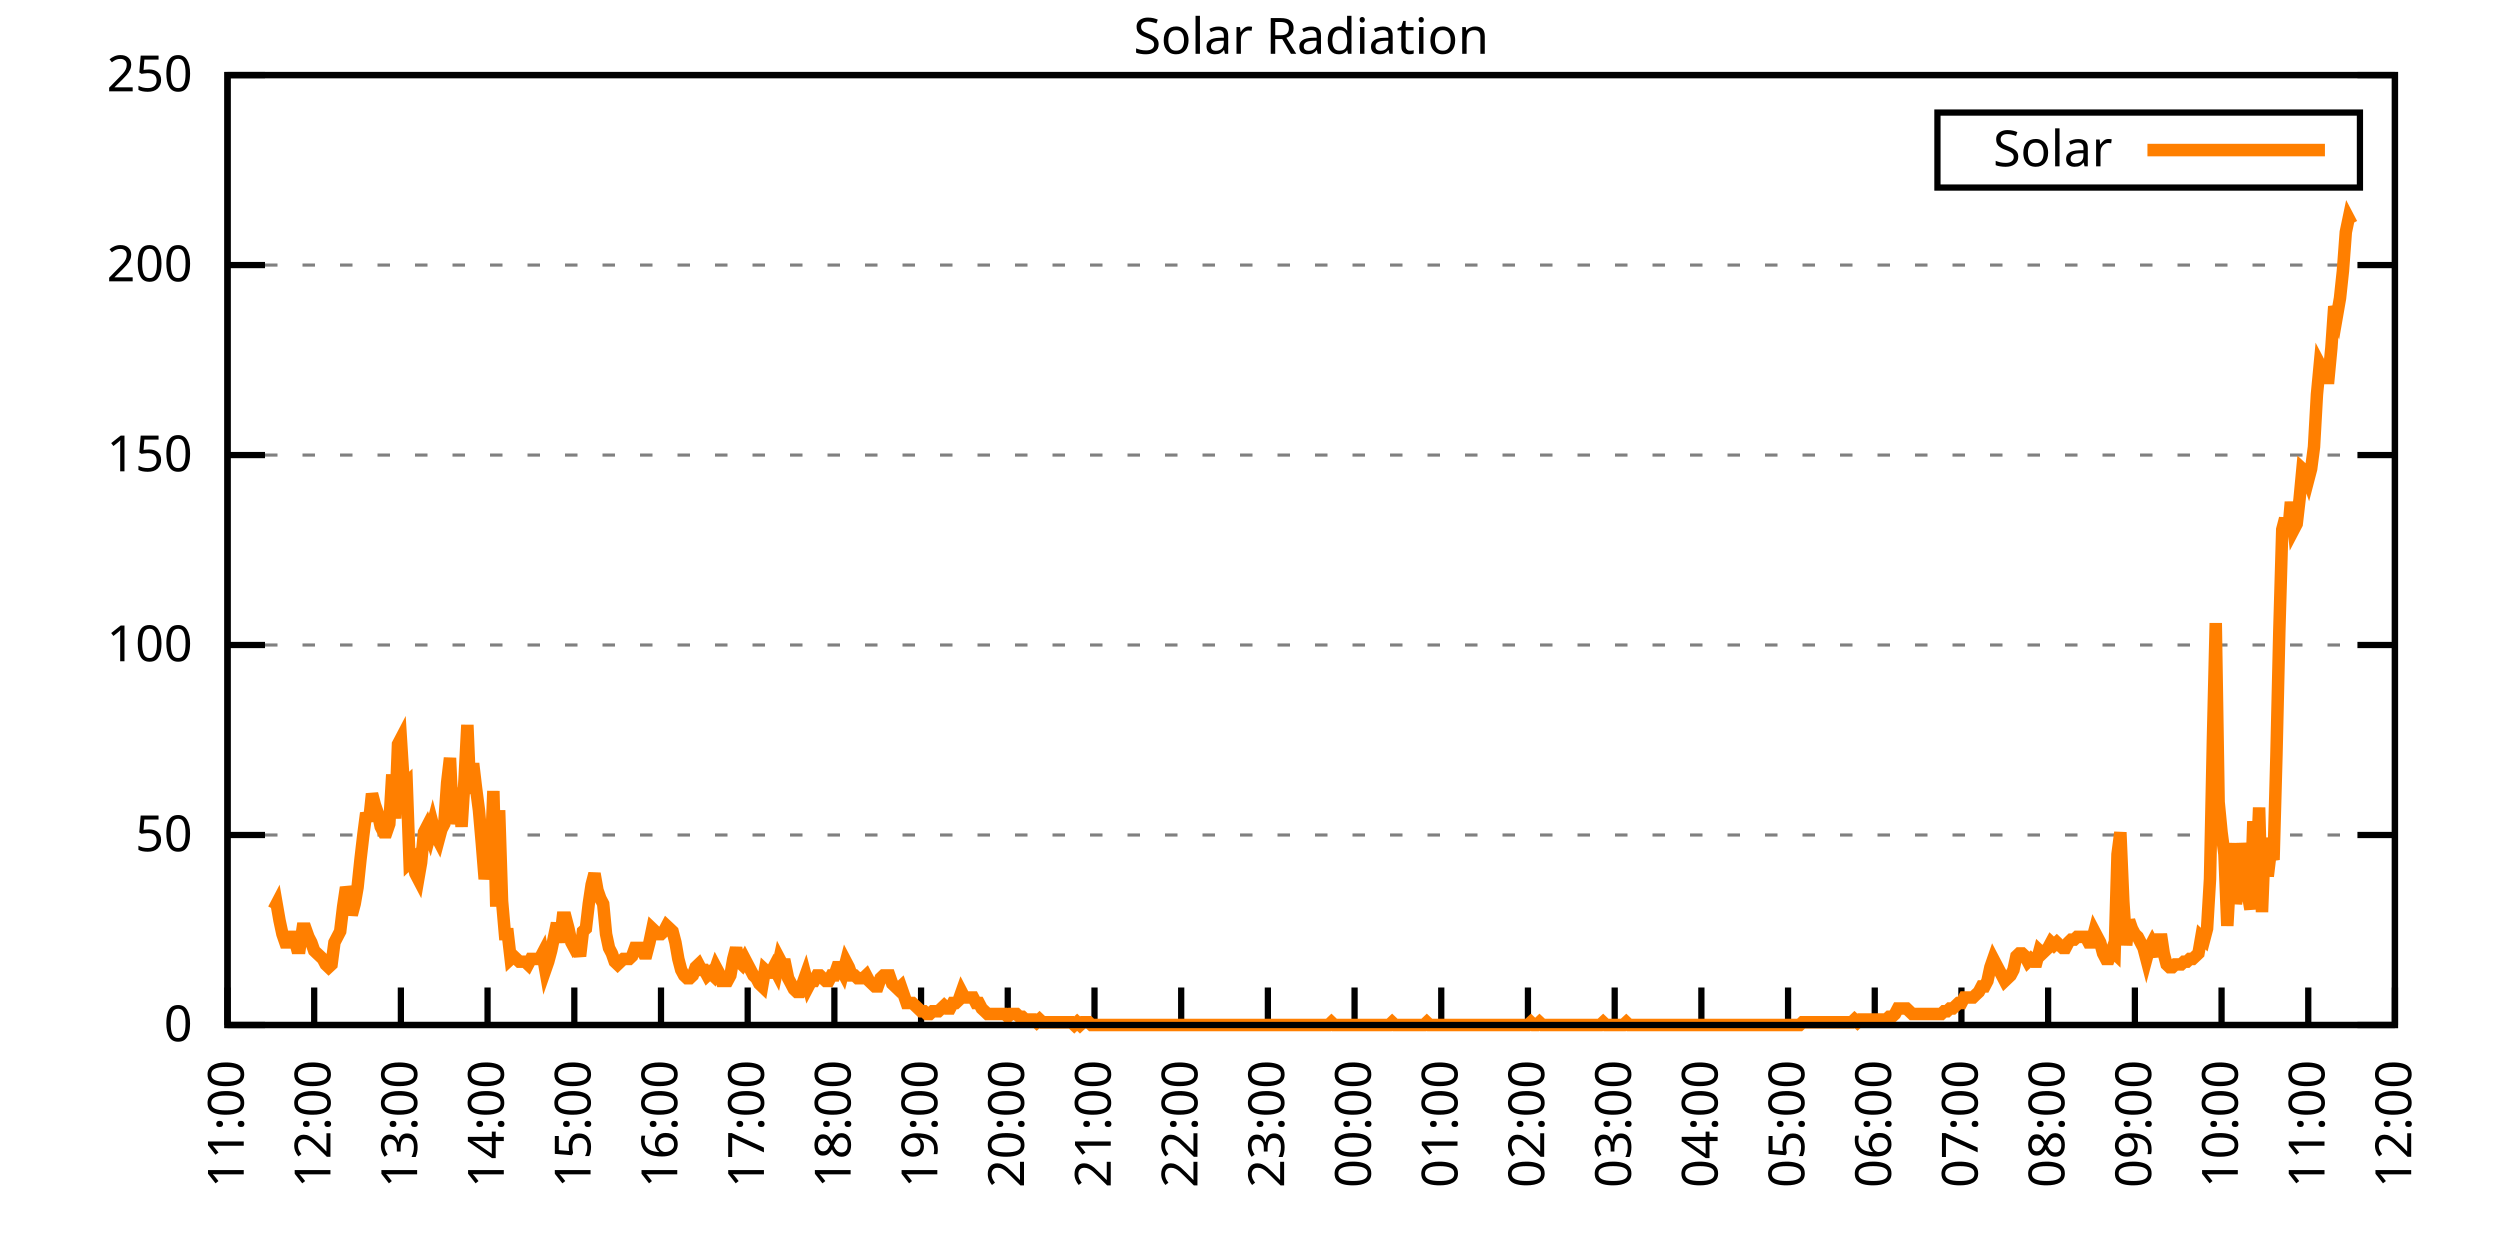
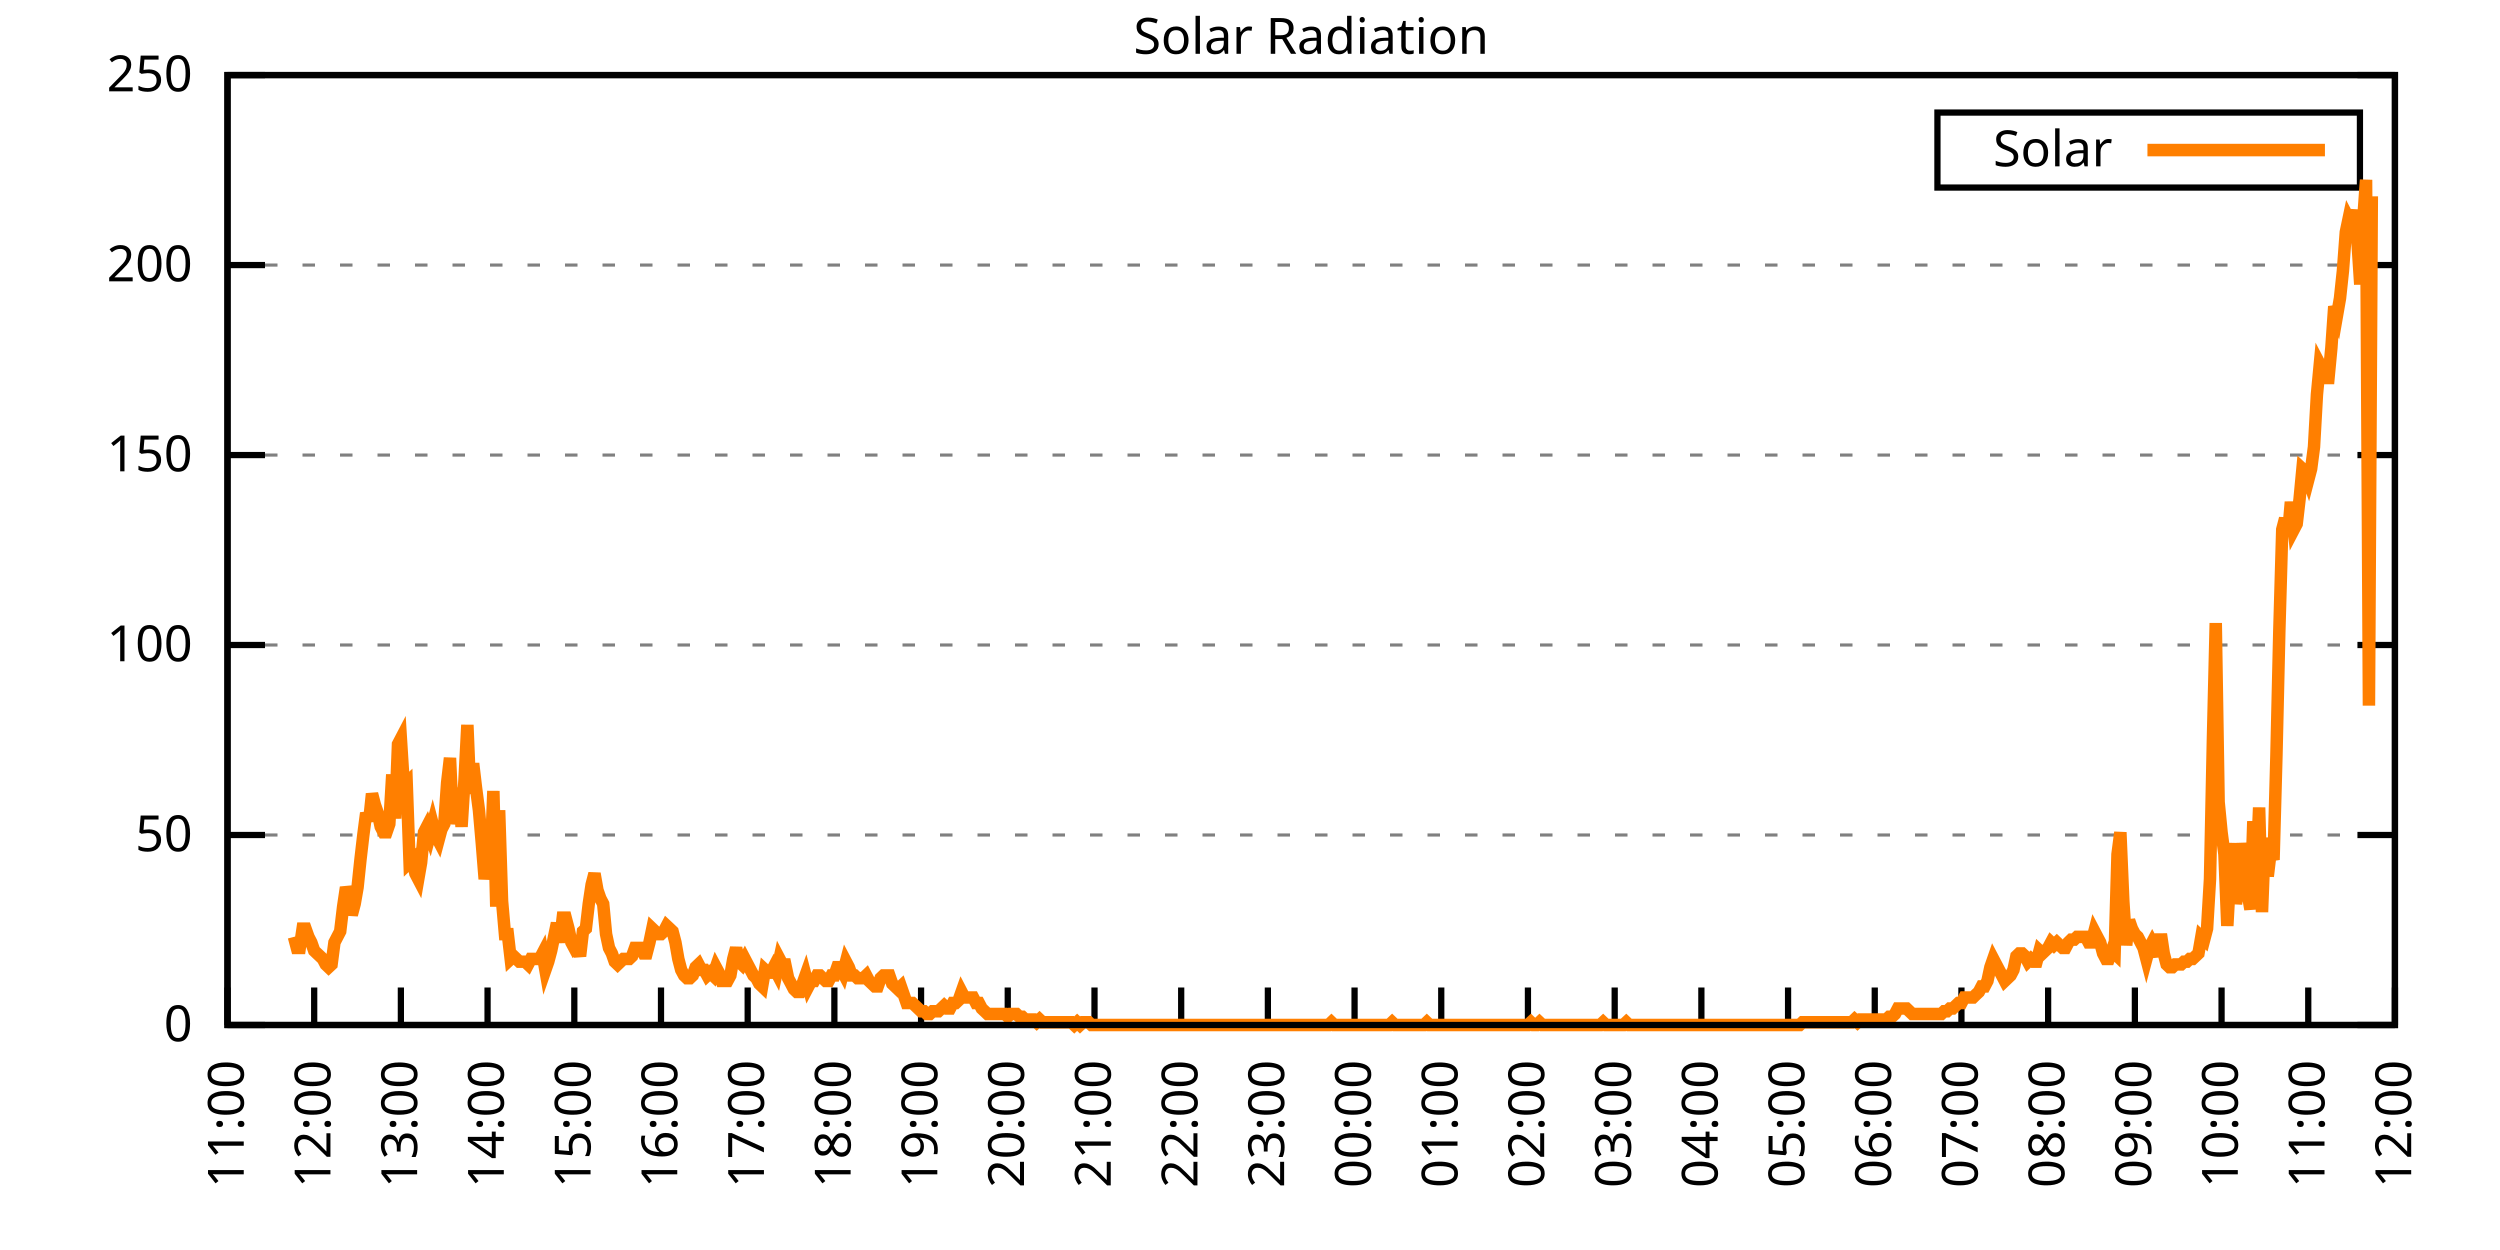
<svg xmlns="http://www.w3.org/2000/svg" xmlns:xlink="http://www.w3.org/1999/xlink" width="400" height="200" viewBox="0 0 400 200">
  <g id="gnuplot_canvas">
    <rect x="0" y="0" width="400" height="200" fill="none" />
    <defs>
      <circle id="gpDot" r="0.5" stroke-width="0.5" stroke="currentColor" />
      <path id="gpPt0" stroke-width="0.333" stroke="currentColor" d="M-1,0 h2 M0,-1 v2" />
      <path id="gpPt1" stroke-width="0.333" stroke="currentColor" d="M-1,-1 L1,1 M1,-1 L-1,1" />
      <path id="gpPt2" stroke-width="0.333" stroke="currentColor" d="M-1,0 L1,0 M0,-1 L0,1 M-1,-1 L1,1 M-1,1 L1,-1" />
      <rect id="gpPt3" stroke-width="0.333" stroke="currentColor" x="-1" y="-1" width="2" height="2" />
      <rect id="gpPt4" stroke-width="0.333" stroke="currentColor" fill="currentColor" x="-1" y="-1" width="2" height="2" />
      <circle id="gpPt5" stroke-width="0.333" stroke="currentColor" cx="0" cy="0" r="1" />
      <use xlink:href="#gpPt5" id="gpPt6" fill="currentColor" stroke="none" />
      <path id="gpPt7" stroke-width="0.333" stroke="currentColor" d="M0,-1.33 L-1.33,0.67 L1.33,0.67 z" />
      <use xlink:href="#gpPt7" id="gpPt8" fill="currentColor" stroke="none" />
      <use xlink:href="#gpPt7" id="gpPt9" stroke="currentColor" transform="rotate(180)" />
      <use xlink:href="#gpPt9" id="gpPt10" fill="currentColor" stroke="none" />
      <use xlink:href="#gpPt3" id="gpPt11" stroke="currentColor" transform="rotate(45)" />
      <use xlink:href="#gpPt11" id="gpPt12" fill="currentColor" stroke="none" />
      <path id="gpPt13" stroke-width="0.333" stroke="currentColor" d="M0,1.330 L1.265,0.411 L0.782,-1.067 L-0.782,-1.076 L-1.265,0.411 z" />
      <use xlink:href="#gpPt13" id="gpPt14" fill="currentColor" stroke="none" />
      <filter id="textbox" filterUnits="objectBoundingBox" x="0" y="0" height="1" width="1">
        <feFlood flood-color="white" flood-opacity="1" result="bgnd" />
        <feComposite in="SourceGraphic" in2="bgnd" operator="atop" />
      </filter>
      <filter id="greybox" filterUnits="objectBoundingBox" x="0" y="0" height="1" width="1">
        <feFlood flood-color="lightgrey" flood-opacity="1" result="grey" />
        <feComposite in="SourceGraphic" in2="grey" operator="atop" />
      </filter>
    </defs>
    <g fill="none" color="white" stroke="currentColor" stroke-width="1.00" stroke-linecap="butt" stroke-linejoin="miter">
</g>
    <g fill="none" color="black" stroke="currentColor" stroke-width="1.00" stroke-linecap="butt" stroke-linejoin="miter">
      <g stroke="none" shape-rendering="crispEdges">
        <polygon fill="rgb(255, 255, 255)" points="36.40,164.00 383.18,164.00 383.18,12.02 36.40,12.02 " />
      </g>
    </g>
    <g fill="none" color="black" stroke="currentColor" stroke-width="1.00" stroke-linecap="butt" stroke-linejoin="miter">
</g>
    <g fill="none" color="black" stroke="black" stroke-width="0.50" stroke-linecap="butt" stroke-linejoin="miter">
</g>
    <g fill="none" color="gray" stroke="currentColor" stroke-width="0.50" stroke-linecap="butt" stroke-linejoin="miter">
      <path stroke="gray" stroke-dasharray="2,4" class="gridline" d="M36.40,164.00 L383.19,164.00  " />
    </g>
    <g fill="none" color="gray" stroke="gray" stroke-width="1.00" stroke-linecap="butt" stroke-linejoin="miter">
</g>
    <g fill="none" color="black" stroke="currentColor" stroke-width="1.00" stroke-linecap="butt" stroke-linejoin="miter">
      <path stroke="black" d="M36.40,164.00 L42.40,164.00 M383.19,164.00 L377.19,164.00  " />
      <g transform="translate(30.80,166.60)" stroke="none" fill="black" font-family="Sans" font-size="8.00" text-anchor="end">
        <text>
          <tspan font-family="Sans"> 0</tspan>
        </text>
      </g>
    </g>
    <g fill="none" color="black" stroke="currentColor" stroke-width="1.00" stroke-linecap="butt" stroke-linejoin="miter">
</g>
    <g fill="none" color="black" stroke="black" stroke-width="0.50" stroke-linecap="butt" stroke-linejoin="miter">
</g>
    <g fill="none" color="gray" stroke="currentColor" stroke-width="0.50" stroke-linecap="butt" stroke-linejoin="miter">
      <path stroke="gray" stroke-dasharray="2,4" class="gridline" d="M36.40,133.60 L383.19,133.60  " />
    </g>
    <g fill="none" color="gray" stroke="gray" stroke-width="1.00" stroke-linecap="butt" stroke-linejoin="miter">
</g>
    <g fill="none" color="black" stroke="currentColor" stroke-width="1.00" stroke-linecap="butt" stroke-linejoin="miter">
      <path stroke="black" d="M36.40,133.60 L42.40,133.60 M383.19,133.60 L377.19,133.60  " />
      <g transform="translate(30.80,136.20)" stroke="none" fill="black" font-family="Sans" font-size="8.00" text-anchor="end">
        <text>
          <tspan font-family="Sans"> 50</tspan>
        </text>
      </g>
    </g>
    <g fill="none" color="black" stroke="currentColor" stroke-width="1.00" stroke-linecap="butt" stroke-linejoin="miter">
</g>
    <g fill="none" color="black" stroke="black" stroke-width="0.50" stroke-linecap="butt" stroke-linejoin="miter">
</g>
    <g fill="none" color="gray" stroke="currentColor" stroke-width="0.50" stroke-linecap="butt" stroke-linejoin="miter">
      <path stroke="gray" stroke-dasharray="2,4" class="gridline" d="M36.40,103.20 L383.19,103.20  " />
    </g>
    <g fill="none" color="gray" stroke="gray" stroke-width="1.00" stroke-linecap="butt" stroke-linejoin="miter">
</g>
    <g fill="none" color="black" stroke="currentColor" stroke-width="1.00" stroke-linecap="butt" stroke-linejoin="miter">
      <path stroke="black" d="M36.40,103.20 L42.40,103.20 M383.19,103.20 L377.19,103.20  " />
      <g transform="translate(30.80,105.80)" stroke="none" fill="black" font-family="Sans" font-size="8.00" text-anchor="end">
        <text>
          <tspan font-family="Sans"> 100</tspan>
        </text>
      </g>
    </g>
    <g fill="none" color="black" stroke="currentColor" stroke-width="1.00" stroke-linecap="butt" stroke-linejoin="miter">
</g>
    <g fill="none" color="black" stroke="black" stroke-width="0.50" stroke-linecap="butt" stroke-linejoin="miter">
</g>
    <g fill="none" color="gray" stroke="currentColor" stroke-width="0.50" stroke-linecap="butt" stroke-linejoin="miter">
      <path stroke="gray" stroke-dasharray="2,4" class="gridline" d="M36.40,72.81 L383.19,72.81  " />
    </g>
    <g fill="none" color="gray" stroke="gray" stroke-width="1.00" stroke-linecap="butt" stroke-linejoin="miter">
</g>
    <g fill="none" color="black" stroke="currentColor" stroke-width="1.00" stroke-linecap="butt" stroke-linejoin="miter">
      <path stroke="black" d="M36.40,72.81 L42.40,72.81 M383.19,72.81 L377.19,72.81  " />
      <g transform="translate(30.80,75.41)" stroke="none" fill="black" font-family="Sans" font-size="8.00" text-anchor="end">
        <text>
          <tspan font-family="Sans"> 150</tspan>
        </text>
      </g>
    </g>
    <g fill="none" color="black" stroke="currentColor" stroke-width="1.00" stroke-linecap="butt" stroke-linejoin="miter">
</g>
    <g fill="none" color="black" stroke="black" stroke-width="0.50" stroke-linecap="butt" stroke-linejoin="miter">
</g>
    <g fill="none" color="gray" stroke="currentColor" stroke-width="0.50" stroke-linecap="butt" stroke-linejoin="miter">
      <path stroke="gray" stroke-dasharray="2,4" class="gridline" d="M36.40,42.41 L383.19,42.41  " />
    </g>
    <g fill="none" color="gray" stroke="gray" stroke-width="1.00" stroke-linecap="butt" stroke-linejoin="miter">
</g>
    <g fill="none" color="black" stroke="currentColor" stroke-width="1.00" stroke-linecap="butt" stroke-linejoin="miter">
      <path stroke="black" d="M36.40,42.41 L42.40,42.41 M383.19,42.41 L377.19,42.41  " />
      <g transform="translate(30.80,45.01)" stroke="none" fill="black" font-family="Sans" font-size="8.00" text-anchor="end">
        <text>
          <tspan font-family="Sans"> 200</tspan>
        </text>
      </g>
    </g>
    <g fill="none" color="black" stroke="currentColor" stroke-width="1.00" stroke-linecap="butt" stroke-linejoin="miter">
</g>
    <g fill="none" color="black" stroke="black" stroke-width="0.50" stroke-linecap="butt" stroke-linejoin="miter">
</g>
    <g fill="none" color="gray" stroke="currentColor" stroke-width="0.50" stroke-linecap="butt" stroke-linejoin="miter">
      <path stroke="gray" stroke-dasharray="2,4" class="gridline" d="M36.40,12.01 L383.19,12.01  " />
    </g>
    <g fill="none" color="gray" stroke="gray" stroke-width="1.00" stroke-linecap="butt" stroke-linejoin="miter">
</g>
    <g fill="none" color="black" stroke="currentColor" stroke-width="1.00" stroke-linecap="butt" stroke-linejoin="miter">
      <path stroke="black" d="M36.40,12.01 L42.40,12.01 M383.19,12.01 L377.19,12.01  " />
      <g transform="translate(30.80,14.61)" stroke="none" fill="black" font-family="Sans" font-size="8.00" text-anchor="end">
        <text>
          <tspan font-family="Sans"> 250</tspan>
        </text>
      </g>
    </g>
    <g fill="none" color="black" stroke="currentColor" stroke-width="1.00" stroke-linecap="butt" stroke-linejoin="miter">
      <path stroke="black" d="M36.40,164.00 L36.40,158.00  " />
      <g transform="translate(39.00,169.60) rotate(270.00)" stroke="none" fill="black" font-family="Sans" font-size="8.00" text-anchor="end">
        <text>
          <tspan font-family="Sans">11:00</tspan>
        </text>
      </g>
    </g>
    <g fill="none" color="black" stroke="currentColor" stroke-width="1.00" stroke-linecap="butt" stroke-linejoin="miter">
      <path stroke="black" d="M50.27,164.00 L50.27,158.00  " />
      <g transform="translate(52.87,169.60) rotate(270.00)" stroke="none" fill="black" font-family="Sans" font-size="8.00" text-anchor="end">
        <text>
          <tspan font-family="Sans">12:00</tspan>
        </text>
      </g>
    </g>
    <g fill="none" color="black" stroke="currentColor" stroke-width="1.00" stroke-linecap="butt" stroke-linejoin="miter">
      <path stroke="black" d="M64.14,164.00 L64.14,158.00  " />
      <g transform="translate(66.74,169.60) rotate(270.00)" stroke="none" fill="black" font-family="Sans" font-size="8.00" text-anchor="end">
        <text>
          <tspan font-family="Sans">13:00</tspan>
        </text>
      </g>
    </g>
    <g fill="none" color="black" stroke="currentColor" stroke-width="1.00" stroke-linecap="butt" stroke-linejoin="miter">
      <path stroke="black" d="M78.01,164.00 L78.01,158.00  " />
      <g transform="translate(80.61,169.60) rotate(270.00)" stroke="none" fill="black" font-family="Sans" font-size="8.00" text-anchor="end">
        <text>
          <tspan font-family="Sans">14:00</tspan>
        </text>
      </g>
    </g>
    <g fill="none" color="black" stroke="currentColor" stroke-width="1.00" stroke-linecap="butt" stroke-linejoin="miter">
      <path stroke="black" d="M91.89,164.00 L91.89,158.00  " />
      <g transform="translate(94.49,169.60) rotate(270.00)" stroke="none" fill="black" font-family="Sans" font-size="8.00" text-anchor="end">
        <text>
          <tspan font-family="Sans">15:00</tspan>
        </text>
      </g>
    </g>
    <g fill="none" color="black" stroke="currentColor" stroke-width="1.00" stroke-linecap="butt" stroke-linejoin="miter">
      <path stroke="black" d="M105.76,164.00 L105.76,158.00  " />
      <g transform="translate(108.36,169.60) rotate(270.00)" stroke="none" fill="black" font-family="Sans" font-size="8.00" text-anchor="end">
        <text>
          <tspan font-family="Sans">16:00</tspan>
        </text>
      </g>
    </g>
    <g fill="none" color="black" stroke="currentColor" stroke-width="1.00" stroke-linecap="butt" stroke-linejoin="miter">
      <path stroke="black" d="M119.63,164.00 L119.63,158.00  " />
      <g transform="translate(122.23,169.60) rotate(270.00)" stroke="none" fill="black" font-family="Sans" font-size="8.00" text-anchor="end">
        <text>
          <tspan font-family="Sans">17:00</tspan>
        </text>
      </g>
    </g>
    <g fill="none" color="black" stroke="currentColor" stroke-width="1.00" stroke-linecap="butt" stroke-linejoin="miter">
      <path stroke="black" d="M133.50,164.00 L133.50,158.00  " />
      <g transform="translate(136.10,169.60) rotate(270.00)" stroke="none" fill="black" font-family="Sans" font-size="8.00" text-anchor="end">
        <text>
          <tspan font-family="Sans">18:00</tspan>
        </text>
      </g>
    </g>
    <g fill="none" color="black" stroke="currentColor" stroke-width="1.00" stroke-linecap="butt" stroke-linejoin="miter">
      <path stroke="black" d="M147.37,164.00 L147.37,158.00  " />
      <g transform="translate(149.97,169.60) rotate(270.00)" stroke="none" fill="black" font-family="Sans" font-size="8.00" text-anchor="end">
        <text>
          <tspan font-family="Sans">19:00</tspan>
        </text>
      </g>
    </g>
    <g fill="none" color="black" stroke="currentColor" stroke-width="1.00" stroke-linecap="butt" stroke-linejoin="miter">
      <path stroke="black" d="M161.24,164.00 L161.24,158.00  " />
      <g transform="translate(163.84,169.60) rotate(270.00)" stroke="none" fill="black" font-family="Sans" font-size="8.00" text-anchor="end">
        <text>
          <tspan font-family="Sans">20:00</tspan>
        </text>
      </g>
    </g>
    <g fill="none" color="black" stroke="currentColor" stroke-width="1.00" stroke-linecap="butt" stroke-linejoin="miter">
      <path stroke="black" d="M175.12,164.00 L175.12,158.00  " />
      <g transform="translate(177.72,169.60) rotate(270.00)" stroke="none" fill="black" font-family="Sans" font-size="8.00" text-anchor="end">
        <text>
          <tspan font-family="Sans">21:00</tspan>
        </text>
      </g>
    </g>
    <g fill="none" color="black" stroke="currentColor" stroke-width="1.00" stroke-linecap="butt" stroke-linejoin="miter">
      <path stroke="black" d="M188.99,164.00 L188.99,158.00  " />
      <g transform="translate(191.59,169.60) rotate(270.00)" stroke="none" fill="black" font-family="Sans" font-size="8.00" text-anchor="end">
        <text>
          <tspan font-family="Sans">22:00</tspan>
        </text>
      </g>
    </g>
    <g fill="none" color="black" stroke="currentColor" stroke-width="1.00" stroke-linecap="butt" stroke-linejoin="miter">
      <path stroke="black" d="M202.86,164.00 L202.86,158.00  " />
      <g transform="translate(205.46,169.60) rotate(270.00)" stroke="none" fill="black" font-family="Sans" font-size="8.00" text-anchor="end">
        <text>
          <tspan font-family="Sans">23:00</tspan>
        </text>
      </g>
    </g>
    <g fill="none" color="black" stroke="currentColor" stroke-width="1.00" stroke-linecap="butt" stroke-linejoin="miter">
      <path stroke="black" d="M216.73,164.00 L216.73,158.00  " />
      <g transform="translate(219.33,169.60) rotate(270.00)" stroke="none" fill="black" font-family="Sans" font-size="8.00" text-anchor="end">
        <text>
          <tspan font-family="Sans">00:00</tspan>
        </text>
      </g>
    </g>
    <g fill="none" color="black" stroke="currentColor" stroke-width="1.00" stroke-linecap="butt" stroke-linejoin="miter">
      <path stroke="black" d="M230.60,164.00 L230.60,158.00  " />
      <g transform="translate(233.20,169.60) rotate(270.00)" stroke="none" fill="black" font-family="Sans" font-size="8.00" text-anchor="end">
        <text>
          <tspan font-family="Sans">01:00</tspan>
        </text>
      </g>
    </g>
    <g fill="none" color="black" stroke="currentColor" stroke-width="1.00" stroke-linecap="butt" stroke-linejoin="miter">
      <path stroke="black" d="M244.47,164.00 L244.47,158.00  " />
      <g transform="translate(247.07,169.60) rotate(270.00)" stroke="none" fill="black" font-family="Sans" font-size="8.00" text-anchor="end">
        <text>
          <tspan font-family="Sans">02:00</tspan>
        </text>
      </g>
    </g>
    <g fill="none" color="black" stroke="currentColor" stroke-width="1.00" stroke-linecap="butt" stroke-linejoin="miter">
      <path stroke="black" d="M258.35,164.00 L258.35,158.00  " />
      <g transform="translate(260.95,169.60) rotate(270.00)" stroke="none" fill="black" font-family="Sans" font-size="8.00" text-anchor="end">
        <text>
          <tspan font-family="Sans">03:00</tspan>
        </text>
      </g>
    </g>
    <g fill="none" color="black" stroke="currentColor" stroke-width="1.00" stroke-linecap="butt" stroke-linejoin="miter">
      <path stroke="black" d="M272.22,164.00 L272.22,158.00  " />
      <g transform="translate(274.82,169.60) rotate(270.00)" stroke="none" fill="black" font-family="Sans" font-size="8.00" text-anchor="end">
        <text>
          <tspan font-family="Sans">04:00</tspan>
        </text>
      </g>
    </g>
    <g fill="none" color="black" stroke="currentColor" stroke-width="1.00" stroke-linecap="butt" stroke-linejoin="miter">
      <path stroke="black" d="M286.09,164.00 L286.09,158.00  " />
      <g transform="translate(288.69,169.60) rotate(270.00)" stroke="none" fill="black" font-family="Sans" font-size="8.00" text-anchor="end">
        <text>
          <tspan font-family="Sans">05:00</tspan>
        </text>
      </g>
    </g>
    <g fill="none" color="black" stroke="currentColor" stroke-width="1.00" stroke-linecap="butt" stroke-linejoin="miter">
      <path stroke="black" d="M299.96,164.00 L299.96,158.00  " />
      <g transform="translate(302.56,169.60) rotate(270.00)" stroke="none" fill="black" font-family="Sans" font-size="8.00" text-anchor="end">
        <text>
          <tspan font-family="Sans">06:00</tspan>
        </text>
      </g>
    </g>
    <g fill="none" color="black" stroke="currentColor" stroke-width="1.00" stroke-linecap="butt" stroke-linejoin="miter">
      <path stroke="black" d="M313.83,164.00 L313.83,158.00  " />
      <g transform="translate(316.43,169.60) rotate(270.00)" stroke="none" fill="black" font-family="Sans" font-size="8.00" text-anchor="end">
        <text>
          <tspan font-family="Sans">07:00</tspan>
        </text>
      </g>
    </g>
    <g fill="none" color="black" stroke="currentColor" stroke-width="1.00" stroke-linecap="butt" stroke-linejoin="miter">
      <path stroke="black" d="M327.70,164.00 L327.70,158.00  " />
      <g transform="translate(330.30,169.60) rotate(270.00)" stroke="none" fill="black" font-family="Sans" font-size="8.00" text-anchor="end">
        <text>
          <tspan font-family="Sans">08:00</tspan>
        </text>
      </g>
    </g>
    <g fill="none" color="black" stroke="currentColor" stroke-width="1.00" stroke-linecap="butt" stroke-linejoin="miter">
      <path stroke="black" d="M341.58,164.00 L341.58,158.00  " />
      <g transform="translate(344.18,169.60) rotate(270.00)" stroke="none" fill="black" font-family="Sans" font-size="8.00" text-anchor="end">
        <text>
          <tspan font-family="Sans">09:00</tspan>
        </text>
      </g>
    </g>
    <g fill="none" color="black" stroke="currentColor" stroke-width="1.00" stroke-linecap="butt" stroke-linejoin="miter">
      <path stroke="black" d="M355.45,164.00 L355.45,158.00  " />
      <g transform="translate(358.05,169.60) rotate(270.00)" stroke="none" fill="black" font-family="Sans" font-size="8.00" text-anchor="end">
        <text>
          <tspan font-family="Sans">10:00</tspan>
        </text>
      </g>
    </g>
    <g fill="none" color="black" stroke="currentColor" stroke-width="1.00" stroke-linecap="butt" stroke-linejoin="miter">
      <path stroke="black" d="M369.32,164.00 L369.32,158.00  " />
      <g transform="translate(371.92,169.60) rotate(270.00)" stroke="none" fill="black" font-family="Sans" font-size="8.00" text-anchor="end">
        <text>
          <tspan font-family="Sans">11:00</tspan>
        </text>
      </g>
    </g>
    <g fill="none" color="black" stroke="currentColor" stroke-width="1.00" stroke-linecap="butt" stroke-linejoin="miter">
      <path stroke="black" d="M383.19,164.00 L383.19,158.00  " />
      <g transform="translate(385.79,169.60) rotate(270.00)" stroke="none" fill="black" font-family="Sans" font-size="8.00" text-anchor="end">
        <text>
          <tspan font-family="Sans">12:00</tspan>
        </text>
      </g>
    </g>
    <g fill="none" color="black" stroke="currentColor" stroke-width="1.00" stroke-linecap="butt" stroke-linejoin="miter">
</g>
    <g fill="none" color="black" stroke="currentColor" stroke-width="1.00" stroke-linecap="butt" stroke-linejoin="miter">
      <path stroke="black" d="M36.40,12.01 L36.40,164.00 L383.19,164.00 L383.19,12.01 L36.40,12.01 Z  " />
    </g>
    <g fill="none" color="black" stroke="currentColor" stroke-width="1.00" stroke-linecap="butt" stroke-linejoin="miter">
</g>
    <g fill="none" color="black" stroke="currentColor" stroke-width="1.00" stroke-linecap="butt" stroke-linejoin="miter">
      <path stroke="black" d="M309.99,30.01 L309.99,18.01 L377.59,18.01 L377.59,30.01 L309.99,30.01 Z  " />
    </g>
    <g id="Solar_Radiation_plot_1">
      <g fill="none" color="white" stroke="black" stroke-width="2.00" stroke-linecap="butt" stroke-linejoin="miter">
</g>
      <g fill="none" color="black" stroke="currentColor" stroke-width="2.00" stroke-linecap="butt" stroke-linejoin="miter">
        <g transform="translate(337.99,26.61)" stroke="none" fill="black" font-family="Sans" font-size="8.00" text-anchor="end">
          <text>
            <tspan font-family="Sans">Solar</tspan>
          </text>
        </g>
      </g>
      <g fill="none" color="black" stroke="currentColor" stroke-width="2.00" stroke-linecap="butt" stroke-linejoin="miter">
-         <path stroke="rgb(255, 127,   0)" d="M343.59,24.01 L371.99,24.01 M43.80,145.50 L44.26,144.62 L44.72,147.26 L45.19,149.46 L45.65,150.79 L46.11,150.79   L46.57,149.90 L47.03,149.90 L47.50,151.67 L47.96,151.67 L48.42,148.58 L48.88,148.58 L49.35,149.90 L49.81,150.79   L50.27,152.11 L50.73,152.55 L51.20,152.99 L51.66,153.43 L52.12,154.31 L52.58,154.75 L53.05,154.31 L53.51,150.79   L53.97,149.90 L54.43,149.02 L54.90,145.06 L55.36,141.98 L55.82,143.30 L56.28,146.38 L56.75,144.62 L57.21,141.98   L57.67,137.57 L58.13,133.61 L58.59,130.08 L59.06,131.40 L59.52,127.00 L59.98,128.76 L60.44,130.08 L60.91,132.28   L61.37,133.17 L61.83,133.17 L62.29,131.84 L62.76,123.92 L63.22,130.96 L63.68,119.07 L64.14,118.19 L64.61,125.68   L65.07,125.24 L65.53,138.01 L65.99,137.57 L66.46,139.77 L66.92,140.65 L67.38,138.01 L67.84,133.17 L68.30,132.28   L68.77,133.61 L69.23,131.84 L69.69,133.61 L70.15,134.49 L70.62,132.73 L71.08,131.84 L71.54,125.24 L72.00,121.27   L72.47,131.84 L72.93,128.32 L73.39,126.12 L73.85,132.28 L74.32,124.80 L74.78,115.99 L75.24,127.00 L75.70,122.15   L76.17,126.12 L76.63,129.64 L77.09,134.93 L77.55,140.65 L78.01,137.57 L78.48,138.45 L78.94,126.56 L79.40,145.06   L79.86,129.64 L80.33,144.18 L80.79,149.46 L81.25,149.46 L81.71,153.43 L82.18,152.99 L82.64,153.43 L83.10,153.87   L83.56,153.87 L84.03,153.87 L84.49,154.31 L84.95,153.43 L85.41,153.43 L85.88,153.43 L86.34,153.43 L86.80,152.55   L87.26,155.19 L87.72,153.87 L88.19,152.11 L88.65,149.90 L89.11,147.70 L89.57,150.79 L90.04,146.82 L90.50,146.82   L90.96,148.58 L91.42,150.79 L91.89,151.67 L92.35,151.23 L92.81,152.99 L93.27,149.02 L93.74,148.58 L94.20,144.62   L94.66,141.54 L95.12,139.77 L95.59,142.42 L96.05,143.74 L96.51,144.62 L96.97,149.46 L97.44,151.67 L97.90,152.55   L98.36,153.87 L98.82,154.31 L99.28,153.87 L99.75,153.43 L100.21,153.43 L100.67,153.43 L101.13,152.99 L101.60,151.67   L102.06,151.67 L102.52,151.67 L102.98,152.55 L103.45,152.55 L103.91,150.79 L104.37,148.58 L104.83,149.02 L105.30,149.46   L105.76,149.46 L106.22,149.02 L106.68,148.14 L107.15,148.58 L107.61,149.02 L108.07,150.79 L108.53,153.43 L108.99,155.19   L109.46,156.07 L109.92,156.51 L110.38,156.51 L110.84,156.07 L111.31,154.75 L111.77,154.31 L112.23,155.19 L112.69,155.19   L113.16,156.07 L113.62,155.63 L114.08,156.07 L114.54,154.75 L115.01,155.63 L115.47,156.95 L115.93,156.95 L116.39,156.95   L116.86,156.07 L117.32,153.43 L117.78,151.67 L118.24,153.87 L118.70,154.31 L119.17,153.43 L119.63,154.31 L120.09,155.19   L120.55,156.07 L121.02,156.51 L121.48,157.39 L121.94,157.83 L122.40,155.19 L122.87,155.63 L123.33,155.63 L123.79,154.75   L124.25,155.63 L124.72,153.43 L125.18,154.31 L125.64,154.31 L126.10,156.51 L126.57,157.39 L127.03,158.27 L127.49,158.71   L127.95,158.71 L128.41,157.39 L128.88,156.07 L129.34,157.83 L129.80,156.95 L130.26,156.95 L130.73,156.07 L131.19,156.07   L131.65,156.51 L132.11,156.95 L132.58,156.95 L133.04,156.07 L133.50,156.07 L133.96,154.75 L134.43,154.75 L134.89,155.63   L135.35,153.87 L135.81,154.75 L136.28,156.07 L136.74,156.07 L137.20,156.51 L137.66,156.51 L138.13,156.51 L138.59,156.07   L139.05,156.95 L139.51,157.39 L139.97,157.83 L140.44,157.83 L140.90,156.51 L141.36,156.07 L141.82,156.07 L142.29,156.07   L142.75,157.39 L143.21,157.83 L143.67,158.27 L144.14,157.83 L144.60,159.15 L145.06,160.48 L145.52,160.48 L145.99,160.48   L146.45,160.92 L146.91,161.36 L147.37,161.80 L147.84,161.80 L148.30,162.24 L148.76,162.24 L149.22,161.80 L149.68,161.80   L150.15,161.80 L150.61,161.36 L151.07,160.92 L151.53,161.36 L152.00,161.36 L152.46,160.48 L152.92,160.48 L153.38,160.04   L153.85,158.71 L154.31,159.60 L154.77,159.60 L155.23,159.60 L155.70,159.60 L156.16,160.48 L156.62,160.48 L157.08,161.36   L157.55,161.80 L158.01,162.24 L158.47,162.24 L158.93,162.24 L159.39,162.24 L159.86,162.24 L160.32,162.24 L160.78,162.24   L161.24,162.68 L161.71,162.24 L162.17,162.24 L162.63,162.24 L163.09,162.68 L163.56,162.68 L164.02,163.12 L164.48,163.12   L164.94,163.12 L165.41,163.12 L165.87,163.56 L166.33,163.12 L166.79,163.56 L167.26,163.56 L167.72,163.56 L168.18,163.56   L168.64,163.56 L169.10,163.56 L169.57,163.56 L170.03,163.56 L170.49,163.56 L170.95,163.56 L171.42,163.56 L171.88,164.00   L172.34,163.56 L172.80,164.00 L173.27,163.56 L173.73,163.56 L174.19,163.56 L174.65,164.00 L175.12,164.00 L175.58,164.00   L176.04,164.00 L176.50,164.00 L176.97,164.00 L177.43,164.00 L177.89,164.00 L178.35,164.00 L178.82,164.00 L179.28,164.00   L179.74,164.00 L180.20,164.00 L180.66,164.00 L181.13,164.00 L181.59,164.00 L181.82,164.00 L182.51,164.00 L182.98,164.00   L183.44,164.00 L183.90,164.00 L184.36,164.00 L184.83,164.00 L185.29,164.00 L185.75,164.00 L186.21,164.00 L186.68,164.00   L187.14,164.00 L187.60,164.00 L188.06,164.00 L188.53,164.00 L188.99,164.00 L189.45,164.00 L189.91,164.00 L190.37,164.00   L190.84,164.00 L191.30,164.00 L191.76,164.00 L192.22,164.00 L192.69,164.00 L193.15,164.00 L193.61,164.00 L194.07,164.00   L194.54,164.00 L195.00,164.00 L195.46,164.00 L195.92,164.00 L196.39,164.00 L196.85,164.00 L197.31,164.00 L197.77,164.00   L198.24,164.00 L198.70,164.00 L199.16,164.00 L199.62,164.00 L200.08,164.00 L200.55,164.00 L201.01,164.00 L201.47,164.00   L201.93,164.00 L202.40,164.00 L202.86,164.00 L203.32,164.00 L203.78,164.00 L204.25,164.00 L204.71,164.00 L205.17,164.00   L205.63,164.00 L206.10,164.00 L206.56,164.00 L207.02,164.00 L207.48,164.00 L207.95,164.00 L208.41,164.00 L208.87,164.00   L209.33,164.00 L209.80,164.00 L210.26,164.00 L210.72,164.00 L211.18,164.00 L211.64,164.00 L212.11,164.00 L212.57,164.00   L213.03,163.56 L213.49,164.00 L213.96,164.00 L214.42,164.00 L214.88,164.00 L215.34,164.00 L215.81,164.00 L216.27,164.00   L216.73,164.00 L217.19,164.00 L217.66,164.00 L218.12,164.00 L218.58,164.00 L219.04,164.00 L219.51,164.00 L219.97,164.00   L220.43,164.00 L220.89,164.00 L221.35,164.00 L221.82,164.00 L222.28,164.00 L222.74,163.56 L223.20,164.00 L223.67,164.00   L224.13,164.00 L224.59,164.00 L225.05,164.00 L225.52,164.00 L225.98,164.00 L226.44,164.00 L226.90,164.00 L227.37,164.00   L227.83,164.00 L228.29,163.56 L228.75,164.00 L229.22,164.00 L229.68,164.00 L230.14,164.00 L230.60,164.00 L231.06,164.00   L231.53,164.00 L231.99,164.00 L232.45,164.00 L232.91,164.00 L233.38,164.00 L233.84,164.00 L234.30,164.00 L234.76,164.00   L235.23,164.00 L235.69,164.00 L236.15,164.00 L236.61,164.00 L237.08,164.00 L237.54,164.00 L238.00,164.00 L238.46,164.00   L238.93,164.00 L239.39,164.00 L239.85,164.00 L240.31,164.00 L240.77,164.00 L241.24,164.00 L241.70,164.00 L242.16,164.00   L242.62,164.00 L243.09,164.00 L243.55,164.00 L244.01,164.00 L244.47,164.00 L244.94,163.56 L245.40,164.00 L245.86,164.00   L246.32,163.56 L246.79,164.00 L247.25,164.00 L247.71,164.00 L248.17,164.00 L248.64,164.00 L249.10,164.00 L249.56,164.00   L250.02,164.00 L250.49,164.00 L250.95,164.00 L251.41,164.00 L251.87,164.00 L252.33,164.00 L252.80,164.00 L253.26,164.00   L253.72,164.00 L254.18,164.00 L254.65,164.00 L255.11,164.00 L255.57,164.00 L256.03,164.00 L256.50,163.56 L256.96,164.00   L257.42,164.00 L257.88,164.00 L258.35,164.00 L258.81,164.00 L259.27,164.00 L259.73,164.00 L260.20,163.56 L260.66,164.00   L261.12,164.00 L261.58,164.00 L262.04,164.00 L262.51,164.00 L262.97,164.00 L263.43,164.00 L263.89,164.00 L264.36,164.00   L264.82,164.00 L265.28,164.00 L265.74,164.00 L266.21,164.00 L266.67,164.00 L267.13,164.00 L267.59,164.00 L268.06,164.00   L268.52,164.00 L268.98,164.00 L269.44,164.00 L269.91,164.00 L270.37,164.00 L270.83,164.00 L271.29,164.00 L271.75,164.00   L272.22,164.00 L272.68,164.00 L273.14,164.00 L273.60,164.00 L274.07,164.00 L274.53,164.00 L274.99,164.00 L275.45,164.00   L275.92,164.00 L276.38,164.00 L276.84,164.00 L277.30,164.00 L277.77,164.00 L278.23,164.00 L278.69,164.00 L279.15,164.00   L279.62,164.00 L280.08,164.00 L280.54,164.00 L281.00,164.00 L281.46,164.00 L281.93,164.00 L282.39,164.00 L282.85,164.00   L283.31,164.00 L283.78,164.00 L284.24,164.00 L284.70,164.00 L285.16,164.00 L285.63,164.00 L286.09,164.00 L286.55,164.00   L287.01,164.00 L287.48,164.00 L287.94,164.00 L288.40,163.56 L288.86,163.56 L289.33,163.56 L289.79,163.56 L290.25,163.56   L290.71,163.56 L291.18,163.56 L291.64,163.56 L292.10,163.56 L292.56,163.56 L293.02,163.56 L293.49,163.56 L293.95,163.56   L294.41,163.56 L294.87,163.56 L295.34,163.56 L295.80,163.56 L296.26,163.56 L296.72,163.12 L297.19,163.56 L297.65,163.12   L298.11,163.12 L298.57,163.12 L299.04,163.12 L299.50,163.12 L299.96,163.12 L300.42,163.12 L300.89,163.12 L301.35,163.12   L301.81,163.12 L302.27,162.68 L302.73,162.68 L303.20,162.24 L303.66,161.36 L304.12,161.36 L304.58,161.36 L305.05,161.36   L305.51,161.80 L305.97,162.24 L306.43,162.24 L306.90,162.24 L307.36,162.24 L307.82,162.24 L308.28,162.24 L308.75,162.24   L309.21,162.24 L309.67,162.24 L310.13,162.24 L310.60,162.24 L311.06,161.80 L311.52,161.80 L311.98,161.36 L312.44,161.36   L312.91,160.92 L313.37,160.48 L313.83,160.48 L314.29,159.60 L314.76,159.60 L315.22,159.60 L315.68,159.60 L316.14,159.15   L316.61,158.71 L317.07,157.83 L317.53,157.83 L317.99,156.95 L318.46,154.75 L318.92,153.43 L319.38,154.31 L319.84,155.19   L320.31,156.07 L320.77,156.95 L321.23,156.51 L321.69,156.07 L322.15,155.19 L322.62,152.99 L323.08,152.55 L323.54,152.55   L324.00,152.99 L324.47,153.87 L324.93,153.43 L325.39,153.87 L325.85,153.87 L326.32,152.11 L326.78,152.55 L327.24,152.11   L327.70,151.67 L328.17,150.79 L328.63,151.23 L329.09,150.79 L329.55,151.23 L330.02,151.67 L330.48,151.67 L330.94,150.79   L331.40,150.34 L331.87,150.34 L332.33,149.90 L332.79,149.90 L333.25,149.90 L333.71,149.90 L334.18,150.79 L334.64,150.79   L335.10,149.02 L335.56,149.90 L336.03,150.79 L336.49,152.55 L336.95,153.43 L337.41,153.43 L337.88,152.11 L338.34,152.55   L338.80,136.69 L339.26,133.17 L339.73,144.18 L340.19,151.23 L340.65,147.26 L341.11,148.58 L341.58,149.46 L342.04,149.90   L342.50,150.79 L342.96,151.67 L343.42,153.43 L343.89,151.67 L344.35,150.79 L344.81,151.67 L345.27,152.99 L345.74,149.46   L346.20,152.55 L346.66,154.31 L347.12,154.75 L347.59,154.75 L348.05,154.31 L348.51,154.31 L348.97,154.31 L349.44,153.87   L349.90,153.87 L350.36,153.43 L350.82,153.43 L351.29,152.99 L351.75,152.55 L352.21,149.90 L352.67,150.34 L353.13,148.58   L353.60,140.65 L354.06,118.63 L354.52,99.69 L354.98,128.32 L355.45,133.17 L355.91,136.69 L356.37,148.14 L356.83,139.77   L357.30,134.93 L357.76,144.62 L358.22,141.54 L358.68,134.93 L359.15,138.45 L359.61,142.86 L360.07,145.50 L360.53,131.40   L361.00,140.21 L361.46,129.20 L361.92,145.94 L362.38,134.05 L362.84,140.21 L363.31,136.25 L363.77,137.57 L364.23,120.83   L364.69,101.01 L365.16,84.71 L365.62,82.95 L366.08,85.59 L366.54,80.31 L367.01,84.71 L367.47,83.83 L367.93,79.87   L368.39,75.02 L368.86,75.46 L369.32,76.78 L369.78,75.02 L370.24,71.50 L370.71,63.13 L371.17,58.28 L371.63,59.16   L372.09,60.48 L372.56,60.48 L373.02,55.64 L373.48,49.03 L373.94,50.35 L374.40,47.71 L374.87,43.31 L375.33,37.14   L375.79,34.94 L376.25,35.82  " />
+         <path stroke="rgb(255, 127,   0)" d="M343.59,24.01 L371.99,24.01 M47.03,149.90 L47.50,151.67 L47.96,151.67 L48.42,148.58 L48.88,148.58 L49.35,149.90   L49.81,150.79 L50.27,152.11 L50.73,152.55 L51.20,152.99 L51.66,153.43 L52.12,154.31 L52.58,154.75 L53.05,154.31   L53.51,150.79 L53.97,149.90 L54.43,149.02 L54.90,145.06 L55.36,141.98 L55.82,143.30 L56.28,146.38 L56.75,144.62   L57.21,141.98 L57.67,137.57 L58.13,133.61 L58.59,130.08 L59.06,131.40 L59.52,127.00 L59.98,128.76 L60.44,130.08   L60.91,132.28 L61.37,133.17 L61.83,133.17 L62.29,131.84 L62.76,123.92 L63.22,130.96 L63.68,119.07 L64.14,118.19   L64.61,125.68 L65.07,125.24 L65.53,138.01 L65.99,137.57 L66.46,139.77 L66.92,140.65 L67.38,138.01 L67.84,133.17   L68.30,132.28 L68.77,133.61 L69.23,131.84 L69.69,133.61 L70.15,134.49 L70.62,132.73 L71.08,131.84 L71.54,125.24   L72.00,121.27 L72.47,131.84 L72.93,128.32 L73.39,126.12 L73.85,132.28 L74.32,124.80 L74.78,115.99 L75.24,127.00   L75.70,122.15 L76.17,126.12 L76.63,129.64 L77.09,134.93 L77.55,140.65 L78.01,137.57 L78.48,138.45 L78.94,126.56   L79.40,145.06 L79.86,129.64 L80.33,144.18 L80.79,149.46 L81.25,149.46 L81.71,153.43 L82.18,152.99 L82.64,153.43   L83.10,153.87 L83.56,153.87 L84.03,153.87 L84.49,154.31 L84.95,153.43 L85.41,153.43 L85.88,153.43 L86.34,153.43   L86.80,152.55 L87.26,155.19 L87.72,153.87 L88.19,152.11 L88.65,149.90 L89.11,147.70 L89.57,150.79 L90.04,146.82   L90.50,146.82 L90.96,148.58 L91.42,150.79 L91.89,151.67 L92.35,151.23 L92.81,152.99 L93.27,149.02 L93.74,148.58   L94.20,144.62 L94.66,141.54 L95.12,139.77 L95.59,142.42 L96.05,143.74 L96.51,144.62 L96.97,149.46 L97.44,151.67   L97.90,152.55 L98.36,153.87 L98.82,154.31 L99.28,153.87 L99.75,153.43 L100.21,153.43 L100.67,153.43 L101.13,152.99   L101.60,151.67 L102.06,151.67 L102.52,151.67 L102.98,152.55 L103.45,152.55 L103.91,150.79 L104.37,148.58 L104.83,149.02   L105.30,149.46 L105.76,149.46 L106.22,149.02 L106.68,148.14 L107.15,148.58 L107.61,149.02 L108.07,150.79 L108.53,153.43   L108.99,155.19 L109.46,156.07 L109.92,156.51 L110.38,156.51 L110.84,156.07 L111.31,154.75 L111.77,154.31 L112.23,155.19   L112.69,155.19 L113.16,156.07 L113.62,155.63 L114.08,156.07 L114.54,154.75 L115.01,155.63 L115.47,156.95 L115.93,156.95   L116.39,156.95 L116.86,156.07 L117.32,153.43 L117.78,151.67 L118.24,153.87 L118.70,154.31 L119.17,153.43 L119.63,154.31   L120.09,155.19 L120.55,156.07 L121.02,156.51 L121.48,157.39 L121.94,157.83 L122.40,155.19 L122.87,155.63 L123.33,155.63   L123.79,154.75 L124.25,155.63 L124.72,153.43 L125.18,154.31 L125.64,154.31 L126.10,156.51 L126.57,157.39 L127.03,158.27   L127.49,158.71 L127.95,158.71 L128.41,157.39 L128.88,156.07 L129.34,157.83 L129.80,156.95 L130.26,156.95 L130.73,156.07   L131.19,156.07 L131.65,156.51 L132.11,156.95 L132.58,156.95 L133.04,156.07 L133.50,156.07 L133.96,154.75 L134.43,154.75   L134.89,155.63 L135.35,153.87 L135.81,154.75 L136.28,156.07 L136.74,156.07 L137.20,156.51 L137.66,156.51 L138.13,156.51   L138.59,156.07 L139.05,156.95 L139.51,157.39 L139.97,157.83 L140.44,157.83 L140.90,156.51 L141.36,156.07 L141.82,156.07   L142.29,156.07 L142.75,157.39 L143.21,157.83 L143.67,158.27 L144.14,157.83 L144.60,159.15 L145.06,160.48 L145.52,160.48   L145.99,160.48 L146.45,160.92 L146.91,161.36 L147.37,161.80 L147.84,161.80 L148.30,162.24 L148.76,162.24 L149.22,161.80   L149.68,161.80 L150.15,161.80 L150.61,161.36 L151.07,160.92 L151.53,161.36 L152.00,161.36 L152.46,160.48 L152.92,160.48   L153.38,160.04 L153.85,158.71 L154.31,159.60 L154.77,159.60 L155.23,159.60 L155.70,159.60 L156.16,160.48 L156.62,160.48   L157.08,161.36 L157.55,161.80 L158.01,162.24 L158.47,162.24 L158.93,162.24 L159.39,162.24 L159.86,162.24 L160.32,162.24   L160.78,162.24 L161.24,162.68 L161.71,162.24 L162.17,162.24 L162.63,162.24 L163.09,162.68 L163.56,162.68 L164.02,163.12   L164.48,163.12 L164.94,163.12 L165.41,163.12 L165.87,163.56 L166.33,163.12 L166.79,163.56 L167.26,163.56 L167.72,163.56   L168.18,163.56 L168.64,163.56 L169.10,163.56 L169.57,163.56 L170.03,163.56 L170.49,163.56 L170.95,163.56 L171.42,163.56   L171.88,164.00 L172.34,163.56 L172.80,164.00 L173.27,163.56 L173.73,163.56 L174.19,163.56 L174.65,164.00 L175.12,164.00   L175.58,164.00 L176.04,164.00 L176.50,164.00 L176.97,164.00 L177.43,164.00 L177.89,164.00 L178.35,164.00 L178.82,164.00   L179.28,164.00 L179.74,164.00 L180.20,164.00 L180.66,164.00 L181.13,164.00 L181.59,164.00 L181.82,164.00 L182.51,164.00   L182.98,164.00 L183.44,164.00 L183.90,164.00 L184.36,164.00 L184.83,164.00 L185.29,164.00 L185.75,164.00 L186.21,164.00   L186.68,164.00 L187.14,164.00 L187.60,164.00 L188.06,164.00 L188.53,164.00 L188.99,164.00 L189.45,164.00 L189.91,164.00   L190.37,164.00 L190.84,164.00 L191.30,164.00 L191.76,164.00 L192.22,164.00 L192.69,164.00 L193.15,164.00 L193.61,164.00   L194.07,164.00 L194.54,164.00 L195.00,164.00 L195.46,164.00 L195.92,164.00 L196.39,164.00 L196.85,164.00 L197.31,164.00   L197.77,164.00 L198.24,164.00 L198.70,164.00 L199.16,164.00 L199.62,164.00 L200.08,164.00 L200.55,164.00 L201.01,164.00   L201.47,164.00 L201.93,164.00 L202.40,164.00 L202.86,164.00 L203.32,164.00 L203.78,164.00 L204.25,164.00 L204.71,164.00   L205.17,164.00 L205.63,164.00 L206.10,164.00 L206.56,164.00 L207.02,164.00 L207.48,164.00 L207.95,164.00 L208.41,164.00   L208.87,164.00 L209.33,164.00 L209.80,164.00 L210.26,164.00 L210.72,164.00 L211.18,164.00 L211.64,164.00 L212.11,164.00   L212.57,164.00 L213.03,163.56 L213.49,164.00 L213.96,164.00 L214.42,164.00 L214.88,164.00 L215.34,164.00 L215.81,164.00   L216.27,164.00 L216.73,164.00 L217.19,164.00 L217.66,164.00 L218.12,164.00 L218.58,164.00 L219.04,164.00 L219.51,164.00   L219.97,164.00 L220.43,164.00 L220.89,164.00 L221.35,164.00 L221.82,164.00 L222.28,164.00 L222.74,163.56 L223.20,164.00   L223.67,164.00 L224.13,164.00 L224.59,164.00 L225.05,164.00 L225.52,164.00 L225.98,164.00 L226.44,164.00 L226.90,164.00   L227.37,164.00 L227.83,164.00 L228.29,163.56 L228.75,164.00 L229.22,164.00 L229.68,164.00 L230.14,164.00 L230.60,164.00   L231.06,164.00 L231.53,164.00 L231.99,164.00 L232.45,164.00 L232.91,164.00 L233.38,164.00 L233.84,164.00 L234.30,164.00   L234.76,164.00 L235.23,164.00 L235.69,164.00 L236.15,164.00 L236.61,164.00 L237.08,164.00 L237.54,164.00 L238.00,164.00   L238.46,164.00 L238.93,164.00 L239.39,164.00 L239.85,164.00 L240.31,164.00 L240.77,164.00 L241.24,164.00 L241.70,164.00   L242.16,164.00 L242.62,164.00 L243.09,164.00 L243.55,164.00 L244.01,164.00 L244.47,164.00 L244.94,163.56 L245.40,164.00   L245.86,164.00 L246.32,163.56 L246.79,164.00 L247.25,164.00 L247.71,164.00 L248.17,164.00 L248.64,164.00 L249.10,164.00   L249.56,164.00 L250.02,164.00 L250.49,164.00 L250.95,164.00 L251.41,164.00 L251.87,164.00 L252.33,164.00 L252.80,164.00   L253.26,164.00 L253.72,164.00 L254.18,164.00 L254.65,164.00 L255.11,164.00 L255.57,164.00 L256.03,164.00 L256.50,163.56   L256.96,164.00 L257.42,164.00 L257.88,164.00 L258.35,164.00 L258.81,164.00 L259.27,164.00 L259.73,164.00 L260.20,163.56   L260.66,164.00 L261.12,164.00 L261.58,164.00 L262.04,164.00 L262.51,164.00 L262.97,164.00 L263.43,164.00 L263.89,164.00   L264.36,164.00 L264.82,164.00 L265.28,164.00 L265.74,164.00 L266.21,164.00 L266.67,164.00 L267.13,164.00 L267.59,164.00   L268.06,164.00 L268.52,164.00 L268.98,164.00 L269.44,164.00 L269.91,164.00 L270.37,164.00 L270.83,164.00 L271.29,164.00   L271.75,164.00 L272.22,164.00 L272.68,164.00 L273.14,164.00 L273.60,164.00 L274.07,164.00 L274.53,164.00 L274.99,164.00   L275.45,164.00 L275.92,164.00 L276.38,164.00 L276.84,164.00 L277.30,164.00 L277.77,164.00 L278.23,164.00 L278.69,164.00   L279.15,164.00 L279.62,164.00 L280.08,164.00 L280.54,164.00 L281.00,164.00 L281.46,164.00 L281.93,164.00 L282.39,164.00   L282.85,164.00 L283.31,164.00 L283.78,164.00 L284.24,164.00 L284.70,164.00 L285.16,164.00 L285.63,164.00 L286.09,164.00   L286.55,164.00 L287.01,164.00 L287.48,164.00 L287.94,164.00 L288.40,163.56 L288.86,163.56 L289.33,163.56 L289.79,163.56   L290.25,163.56 L290.71,163.56 L291.18,163.56 L291.64,163.56 L292.10,163.56 L292.56,163.56 L293.02,163.56 L293.49,163.56   L293.95,163.56 L294.41,163.56 L294.87,163.56 L295.34,163.56 L295.80,163.56 L296.26,163.56 L296.72,163.12 L297.19,163.56   L297.65,163.12 L298.11,163.12 L298.57,163.12 L299.04,163.12 L299.50,163.12 L299.96,163.12 L300.42,163.12 L300.89,163.12   L301.35,163.12 L301.81,163.12 L302.27,162.68 L302.73,162.68 L303.20,162.24 L303.66,161.36 L304.12,161.36 L304.58,161.36   L305.05,161.36 L305.51,161.80 L305.97,162.24 L306.43,162.24 L306.90,162.24 L307.36,162.24 L307.82,162.24 L308.28,162.24   L308.75,162.24 L309.21,162.24 L309.67,162.24 L310.13,162.24 L310.60,162.24 L311.06,161.80 L311.52,161.80 L311.98,161.36   L312.44,161.36 L312.91,160.92 L313.37,160.48 L313.83,160.48 L314.29,159.60 L314.76,159.60 L315.22,159.60 L315.68,159.60   L316.14,159.15 L316.61,158.71 L317.07,157.83 L317.53,157.83 L317.99,156.95 L318.46,154.75 L318.92,153.43 L319.38,154.31   L319.84,155.19 L320.31,156.07 L320.77,156.95 L321.23,156.51 L321.69,156.07 L322.15,155.19 L322.62,152.99 L323.08,152.55   L323.54,152.55 L324.00,152.99 L324.47,153.87 L324.93,153.43 L325.39,153.87 L325.85,153.87 L326.32,152.11 L326.78,152.55   L327.24,152.11 L327.70,151.67 L328.17,150.79 L328.63,151.23 L329.09,150.79 L329.55,151.23 L330.02,151.67 L330.48,151.67   L330.94,150.79 L331.40,150.34 L331.87,150.34 L332.33,149.90 L332.79,149.90 L333.25,149.90 L333.71,149.90 L334.18,150.79   L334.64,150.79 L335.10,149.02 L335.56,149.90 L336.03,150.79 L336.49,152.55 L336.95,153.43 L337.41,153.43 L337.88,152.11   L338.34,152.55 L338.80,136.69 L339.26,133.17 L339.73,144.18 L340.19,151.23 L340.65,147.26 L341.11,148.58 L341.58,149.46   L342.04,149.90 L342.50,150.79 L342.96,151.67 L343.42,153.43 L343.89,151.67 L344.35,150.79 L344.81,151.67 L345.27,152.99   L345.74,149.46 L346.20,152.55 L346.66,154.31 L347.12,154.75 L347.59,154.75 L348.05,154.31 L348.51,154.31 L348.97,154.31   L349.44,153.87 L349.90,153.87 L350.36,153.43 L350.82,153.43 L351.29,152.99 L351.75,152.55 L352.21,149.90 L352.67,150.34   L353.13,148.58 L353.60,140.65 L354.06,118.63 L354.52,99.69 L354.98,128.32 L355.45,133.17 L355.91,136.69 L356.37,148.14   L356.83,139.77 L357.30,134.93 L357.76,144.62 L358.22,141.54 L358.68,134.93 L359.15,138.45 L359.61,142.86 L360.07,145.50   L360.53,131.40 L361.00,140.21 L361.46,129.20 L361.92,145.94 L362.38,134.05 L362.84,140.21 L363.31,136.25 L363.77,137.57   L364.23,120.83 L364.69,101.01 L365.16,84.71 L365.62,82.95 L366.08,85.59 L366.54,80.31 L367.01,84.71 L367.47,83.83   L367.93,79.87 L368.39,75.02 L368.86,75.46 L369.32,76.78 L369.78,75.02 L370.24,71.50 L370.71,63.13 L371.17,58.28   L371.63,59.16 L372.09,60.48 L372.56,60.48 L373.02,55.64 L373.48,49.03 L373.94,50.35 L374.40,47.71 L374.87,43.31   L375.33,37.14 L375.79,34.94 L376.25,35.82 L376.72,33.61 L377.18,38.46 L377.64,45.51 L378.10,35.38 L378.57,28.77   L379.03,112.90 L379.49,31.41  " />
      </g>
    </g>
    <g fill="none" color="black" stroke="currentColor" stroke-width="2.00" stroke-linecap="butt" stroke-linejoin="miter">
</g>
    <g fill="none" color="black" stroke="black" stroke-width="1.00" stroke-linecap="butt" stroke-linejoin="miter">
</g>
    <g fill="none" color="black" stroke="currentColor" stroke-width="1.00" stroke-linecap="butt" stroke-linejoin="miter">
      <path stroke="black" d="M36.40,12.01 L36.40,164.00 L383.19,164.00 L383.19,12.01 L36.40,12.01 Z  " />
      <g transform="translate(6.80,88.01) rotate(270.00)" stroke="none" fill="black" font-family="Sans" font-size="8.00" text-anchor="middle">
        <text />
      </g>
    </g>
    <g fill="none" color="black" stroke="currentColor" stroke-width="1.00" stroke-linecap="butt" stroke-linejoin="miter">
</g>
    <g fill="none" color="black" stroke="currentColor" stroke-width="1.00" stroke-linecap="butt" stroke-linejoin="miter">
      <g transform="translate(209.79,8.61)" stroke="none" fill="black" font-family="Sans" font-size="8.00" text-anchor="middle">
        <text>
          <tspan font-family="Sans">Solar Radiation</tspan>
        </text>
      </g>
    </g>
    <g fill="none" color="black" stroke="currentColor" stroke-width="1.00" stroke-linecap="butt" stroke-linejoin="miter">
</g>
  </g>
</svg>
